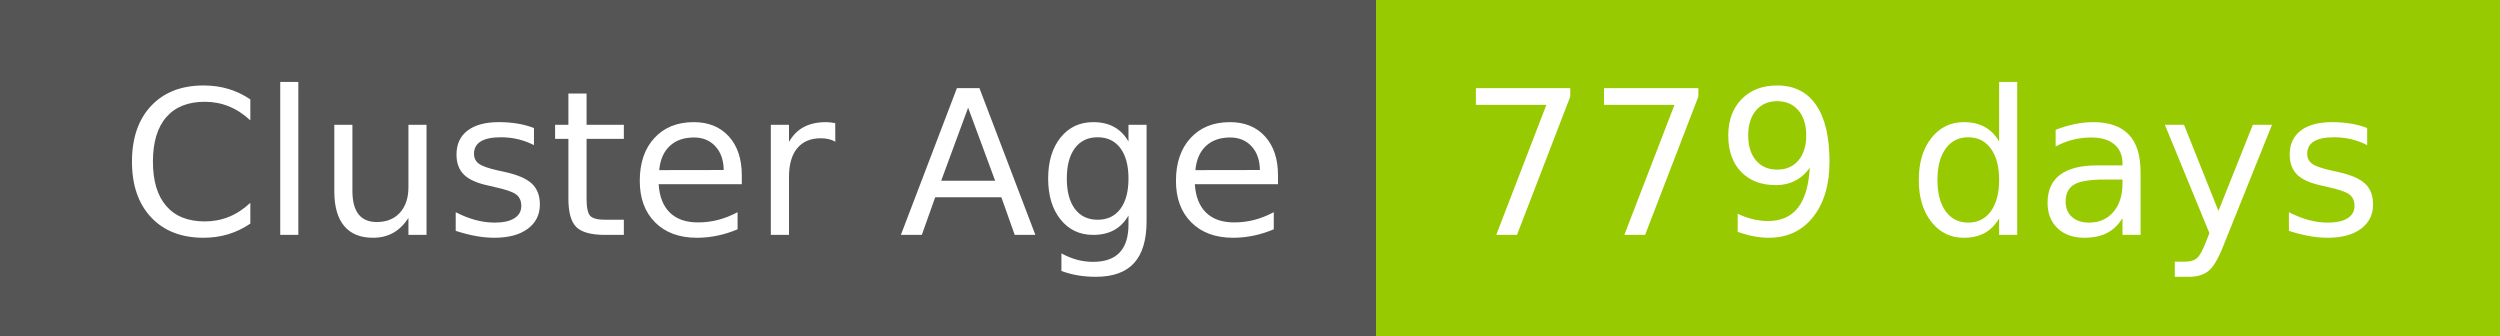
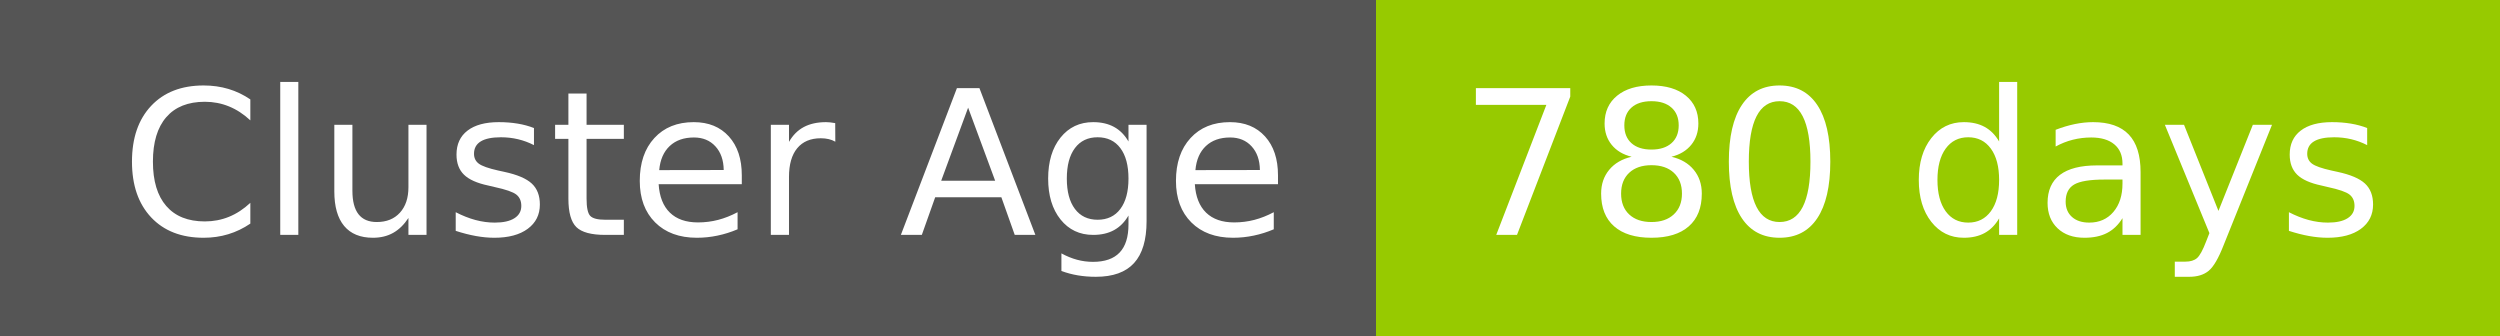
- <svg xmlns="http://www.w3.org/2000/svg" width="149" height="20" role="img" aria-label="Cluster Age: 779 days">
+ <svg xmlns="http://www.w3.org/2000/svg" width="149" height="20" role="img" aria-label="Cluster Age: 780 days">
  <g shape-rendering="crispEdges">
    <rect width="82" height="20" fill="#555" />
    <rect x="82" width="67" height="20" fill="#97ca00" />
  </g>
  <g fill="#fff" text-anchor="middle" font-family="Verdana,Geneva,DejaVu Sans,sans-serif" text-rendering="geometricPrecision" font-size="120">
    <text x="420" y="140" transform="scale(.1)" fill="#fff" textLength="694">Cluster Age</text>
-     <text x="1145" y="140" transform="scale(.1)" fill="#fff" textLength="551">779 days</text>
+     <text x="1145" y="140" transform="scale(.1)" fill="#fff" textLength="551">780 days</text>
  </g>
</svg>
